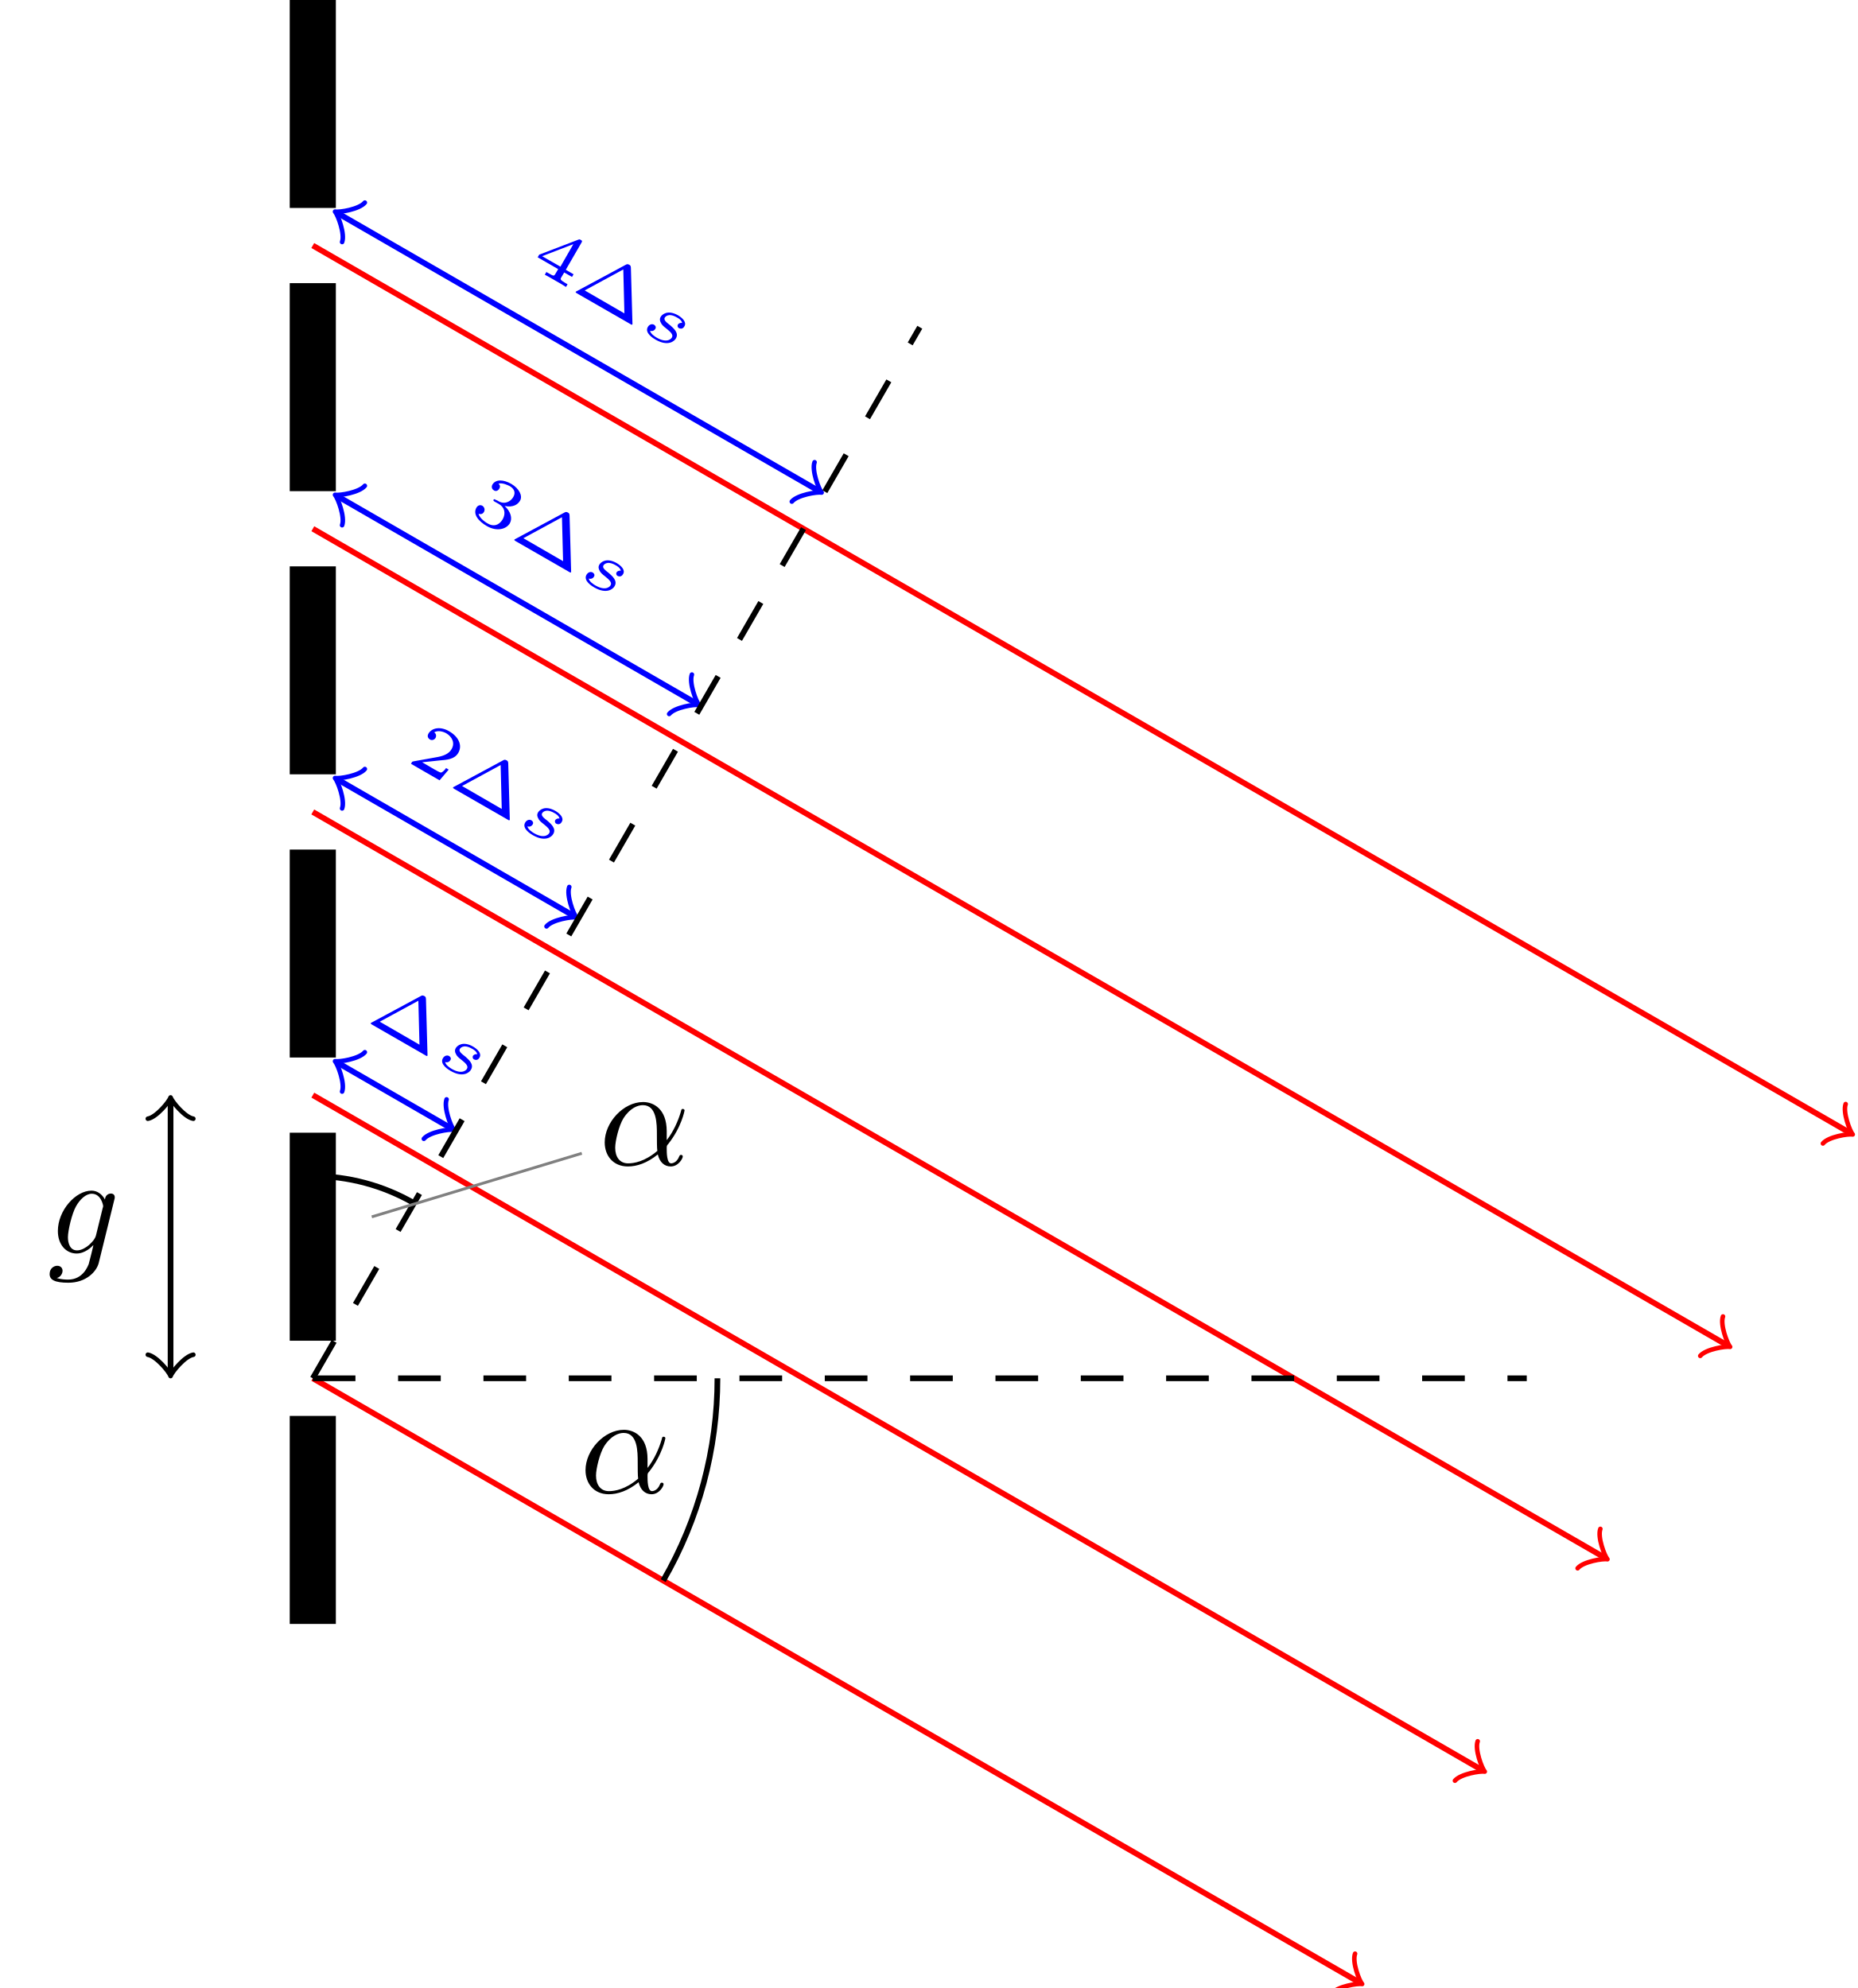
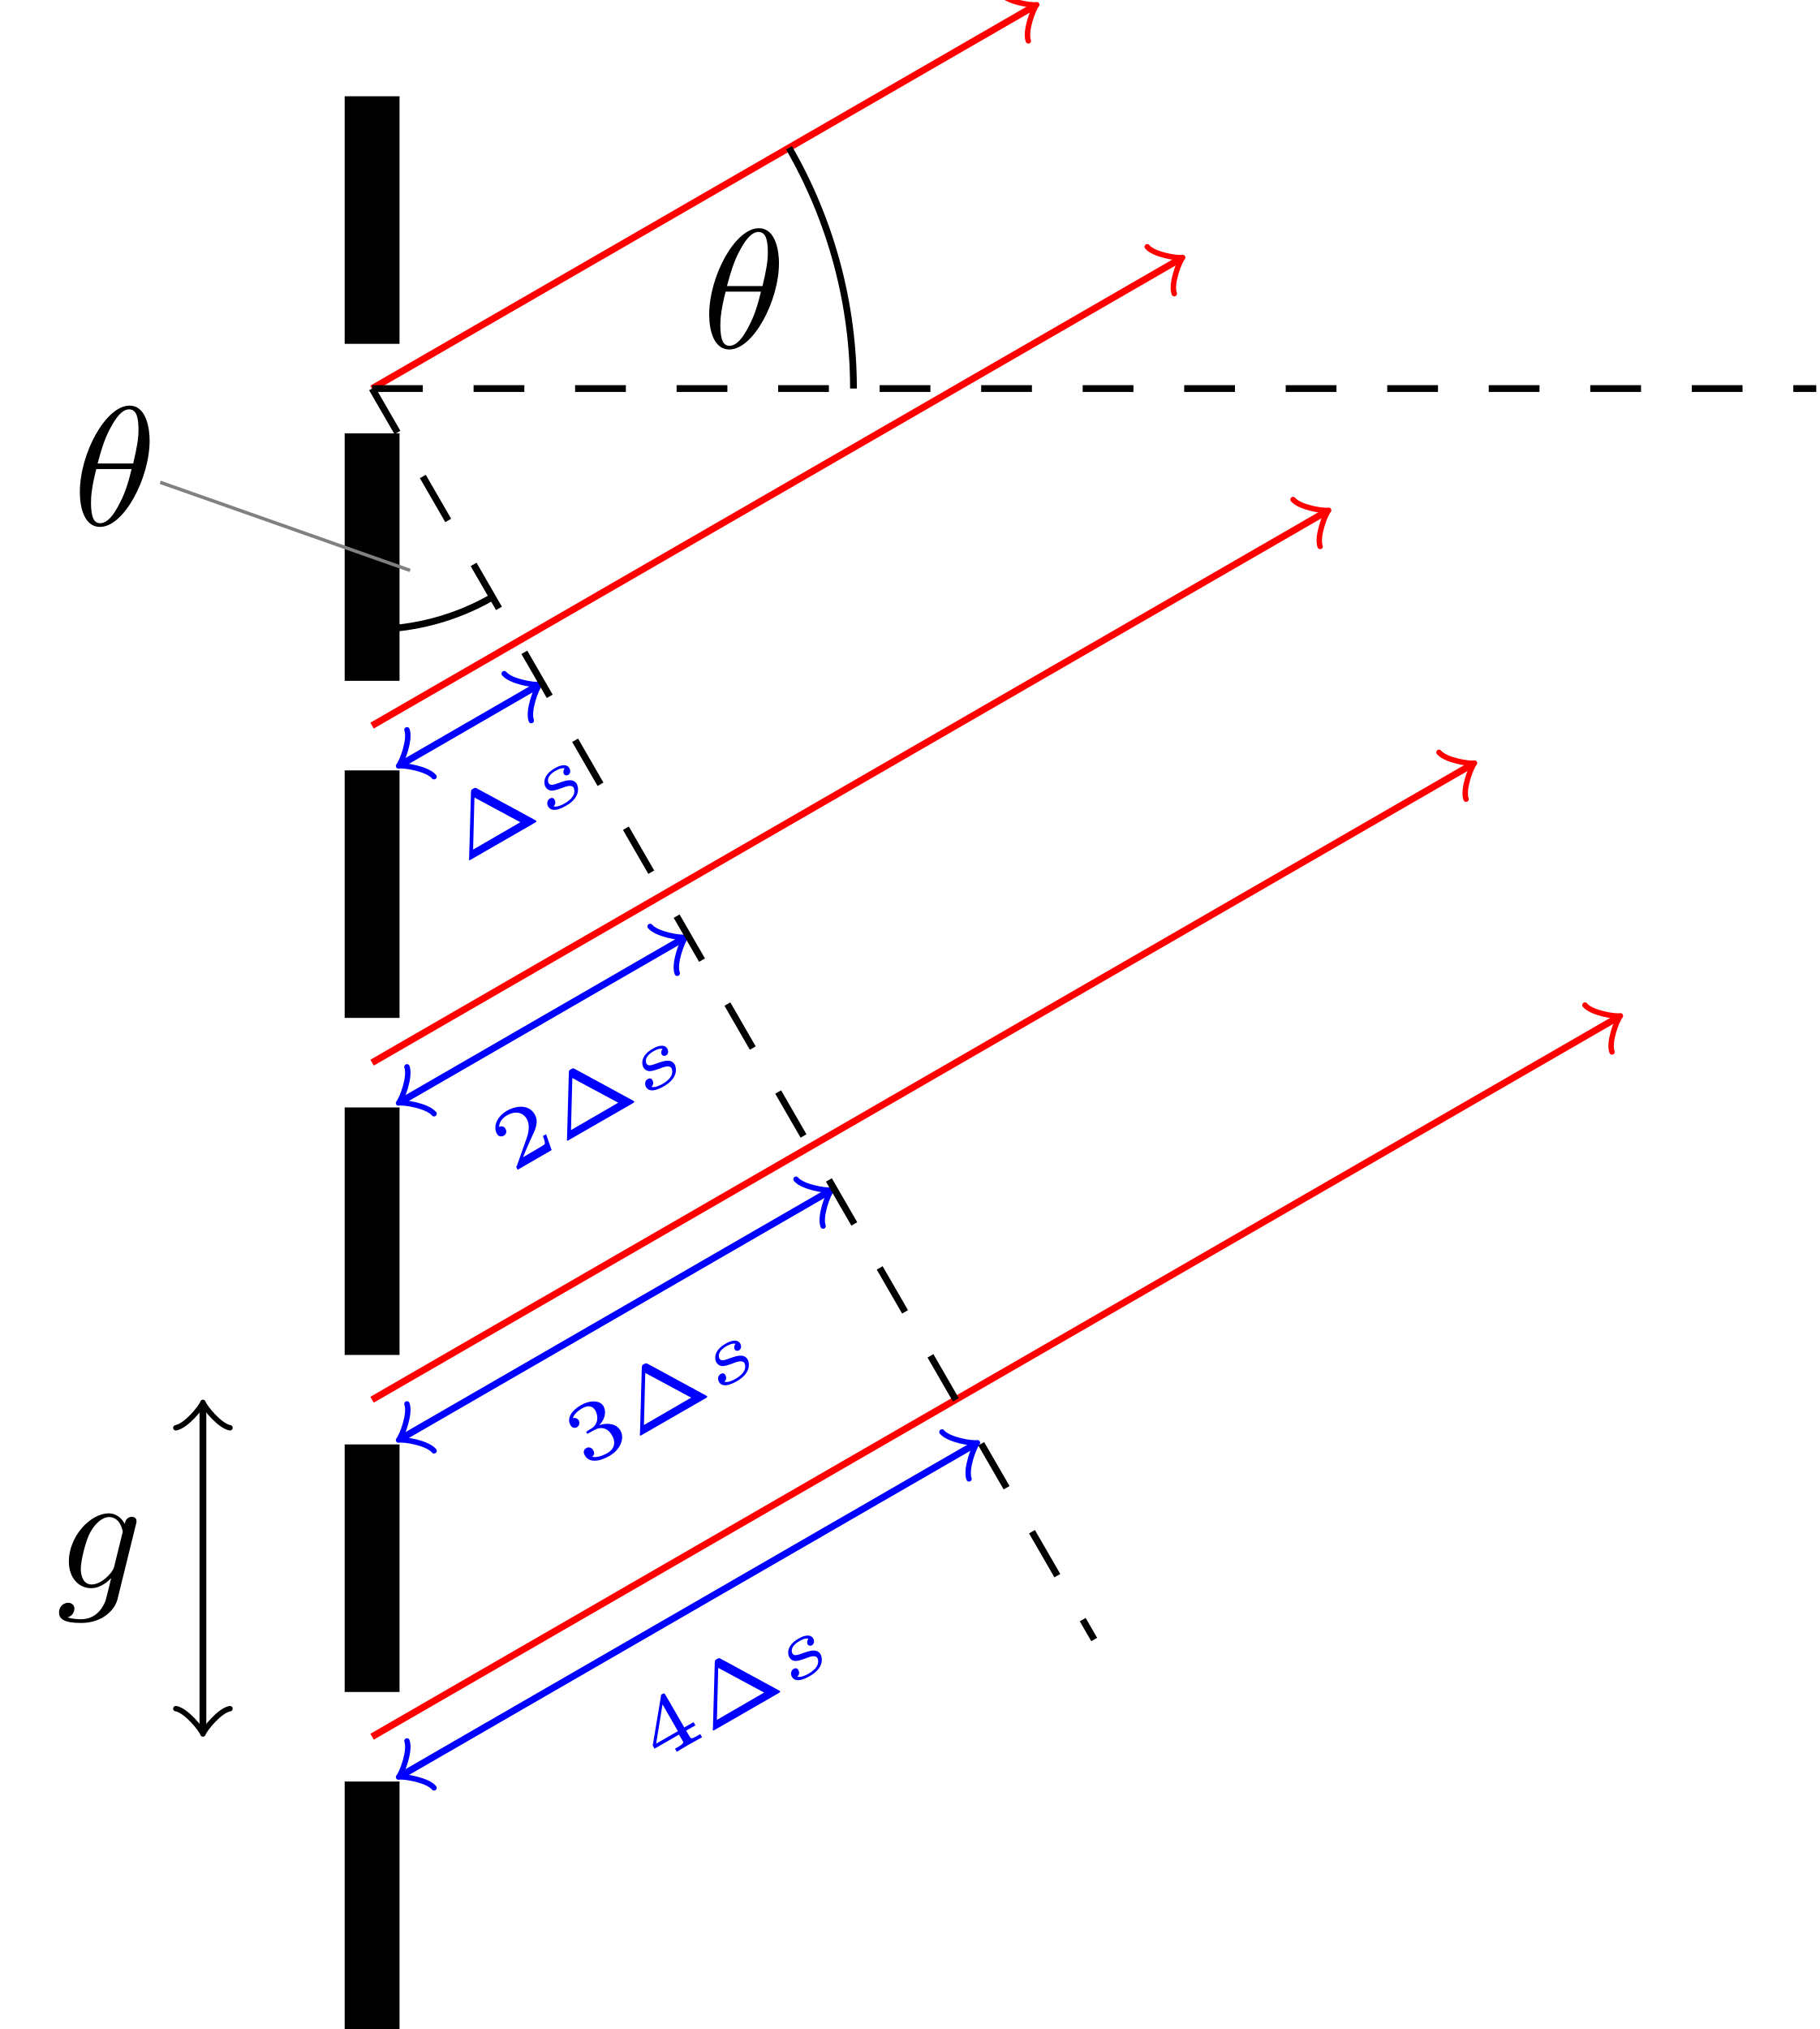
- <svg xmlns="http://www.w3.org/2000/svg" xmlns:xlink="http://www.w3.org/1999/xlink" width="130.126" height="139.295" viewBox="0 0 130.126 139.295">
+ <svg xmlns="http://www.w3.org/2000/svg" xmlns:xlink="http://www.w3.org/1999/xlink" width="107.151" height="119.454" viewBox="0 0 107.151 119.454">
  <defs>
    <g>
      <g id="glyph-0-0">
-         <path d="M 4.266 -1.516 C 4.25 -1.641 4.25 -1.656 4.156 -1.719 C 4.047 -1.766 4.016 -1.781 3.906 -1.719 L 0.484 0.125 C 0.406 0.156 0.406 0.172 0.406 0.172 C 0.375 0.219 0.422 0.234 0.484 0.281 L 4.234 2.438 C 4.297 2.484 4.344 2.5 4.375 2.453 C 4.375 2.453 4.375 2.438 4.375 2.375 Z M 3.734 -1.391 L 3.812 1.688 L 1.031 0.078 Z M 3.734 -1.391 " />
+         <path d="M 0.828 -4.453 C 0.719 -4.516 0.688 -4.5 0.594 -4.438 C 0.484 -4.391 0.484 -4.375 0.469 -4.25 L 0.359 -0.344 C 0.344 -0.281 0.344 -0.266 0.344 -0.266 C 0.375 -0.219 0.422 -0.234 0.484 -0.281 L 4.234 -2.438 C 4.297 -2.484 4.344 -2.5 4.312 -2.547 C 4.312 -2.547 4.312 -2.562 4.25 -2.594 Z M 0.672 -3.922 L 3.375 -2.469 L 0.594 -0.859 Z M 0.672 -3.922 " />
      </g>
      <g id="glyph-0-1">
-         <path d="M 3.031 0.625 L 2.844 0.516 C 2.797 0.609 2.578 0.844 2.484 0.828 C 2.438 0.844 2.078 0.641 2 0.594 L 1.172 0.109 C 1.578 0.078 2.031 0.016 2.375 -0.016 C 2.922 -0.062 3.438 -0.094 3.703 -0.547 C 4.031 -1.109 3.672 -1.719 3.062 -2.062 C 2.484 -2.406 1.859 -2.328 1.609 -1.891 C 1.484 -1.672 1.641 -1.531 1.719 -1.484 C 1.812 -1.422 2 -1.422 2.109 -1.594 C 2.188 -1.75 2.141 -1.906 2.016 -1.984 C 2.234 -2.125 2.578 -2.078 2.859 -1.922 C 3.281 -1.672 3.484 -1.234 3.234 -0.812 C 3.031 -0.453 2.609 -0.312 2.125 -0.234 L 0.562 0.047 C 0.5 0.078 0.484 0.062 0.469 0.078 L 0.391 0.219 L 2.391 1.375 Z M 3.031 0.625 " />
+         <path d="M 2.062 -2.312 L 1.875 -2.203 C 1.922 -2.109 2.016 -1.812 1.984 -1.734 C 1.969 -1.688 1.609 -1.484 1.531 -1.438 L 0.703 -0.953 C 0.859 -1.328 1.031 -1.734 1.188 -2.078 C 1.422 -2.562 1.656 -3.031 1.391 -3.484 C 1.062 -4.047 0.359 -4.031 -0.25 -3.688 C -0.828 -3.344 -1.078 -2.766 -0.828 -2.328 C -0.703 -2.109 -0.484 -2.188 -0.406 -2.234 C -0.312 -2.297 -0.219 -2.453 -0.328 -2.625 C -0.406 -2.781 -0.578 -2.812 -0.703 -2.734 C -0.703 -3 -0.516 -3.266 -0.234 -3.422 C 0.188 -3.672 0.672 -3.641 0.922 -3.219 C 1.125 -2.859 1.047 -2.406 0.875 -1.953 L 0.344 -0.453 C 0.312 -0.391 0.297 -0.375 0.312 -0.359 L 0.391 -0.219 L 2.391 -1.375 Z M 2.062 -2.312 " />
      </g>
      <g id="glyph-0-2">
-         <path d="M 2.25 -0.625 C 2.656 -0.391 2.75 0.031 2.516 0.453 C 2.25 0.891 1.859 0.969 1.484 0.75 C 1.422 0.719 0.906 0.422 0.828 0.062 C 1.016 0.125 1.141 0.047 1.203 -0.062 C 1.297 -0.234 1.234 -0.406 1.094 -0.5 C 0.953 -0.578 0.781 -0.547 0.672 -0.359 C 0.422 0.094 0.812 0.578 1.406 0.922 C 2.109 1.328 2.766 1.141 3.016 0.734 C 3.219 0.375 3.078 -0.094 2.656 -0.484 C 3.266 -0.359 3.594 -0.609 3.734 -0.859 C 3.938 -1.203 3.656 -1.719 3.125 -2.031 C 2.578 -2.344 2.031 -2.375 1.797 -1.984 C 1.688 -1.781 1.812 -1.625 1.906 -1.578 C 2.016 -1.5 2.188 -1.531 2.281 -1.703 C 2.344 -1.797 2.359 -1.938 2.219 -2.047 C 2.5 -2.141 2.922 -1.922 3.016 -1.875 C 3.328 -1.688 3.438 -1.422 3.266 -1.125 C 3.125 -0.859 2.734 -0.562 2.266 -0.797 C 2.156 -0.859 2.141 -0.875 2.016 -0.922 C 1.969 -0.953 1.922 -0.984 1.875 -0.922 C 1.844 -0.859 1.891 -0.828 1.969 -0.781 Z M 2.25 -0.625 " />
+         <path d="M 0.594 -2.25 C 1 -2.484 1.406 -2.375 1.641 -1.953 C 1.906 -1.516 1.766 -1.125 1.391 -0.906 C 1.328 -0.875 0.812 -0.578 0.484 -0.688 C 0.641 -0.812 0.609 -0.953 0.547 -1.062 C 0.453 -1.234 0.266 -1.281 0.125 -1.188 C -0.016 -1.109 -0.062 -0.953 0.047 -0.766 C 0.297 -0.312 0.906 -0.391 1.5 -0.734 C 2.203 -1.141 2.391 -1.828 2.141 -2.234 C 1.938 -2.594 1.453 -2.719 0.906 -2.547 C 1.328 -3.016 1.281 -3.422 1.141 -3.672 C 0.938 -4.016 0.344 -4.031 -0.188 -3.719 C -0.734 -3.406 -1.031 -2.938 -0.797 -2.547 C -0.688 -2.344 -0.5 -2.375 -0.406 -2.422 C -0.297 -2.5 -0.219 -2.656 -0.312 -2.828 C -0.375 -2.922 -0.484 -3 -0.656 -2.953 C -0.594 -3.234 -0.203 -3.484 -0.109 -3.531 C 0.203 -3.719 0.5 -3.703 0.672 -3.406 C 0.812 -3.141 0.891 -2.656 0.453 -2.359 C 0.344 -2.297 0.328 -2.281 0.203 -2.203 C 0.156 -2.172 0.109 -2.141 0.156 -2.078 C 0.188 -2.016 0.234 -2.047 0.312 -2.094 Z M 0.594 -2.25 " />
      </g>
      <g id="glyph-0-3">
-         <path d="M 3.078 0.828 L 3.188 0.641 L 2.641 0.328 L 3.734 -1.562 C 3.797 -1.672 3.812 -1.703 3.688 -1.766 C 3.609 -1.812 3.609 -1.812 3.516 -1.781 L 0.781 -0.734 L 0.672 -0.547 L 2.109 0.281 L 1.906 0.625 C 1.828 0.75 1.812 0.797 1.453 0.578 L 1.281 0.484 L 1.172 0.672 C 1.375 0.781 1.672 0.938 1.922 1.094 C 2.172 1.234 2.453 1.391 2.656 1.531 L 2.766 1.344 L 2.609 1.25 C 2.234 1.031 2.25 0.984 2.328 0.859 L 2.531 0.516 Z M 3.172 -1.469 L 2.266 0.109 L 0.984 -0.625 Z M 3.172 -1.469 " />
+         <path d="M 2.266 -2.234 L 2.156 -2.422 L 1.609 -2.109 L 0.516 -4 C 0.453 -4.109 0.438 -4.141 0.312 -4.078 C 0.234 -4.031 0.234 -4.031 0.234 -3.938 L -0.25 -1.047 L -0.141 -0.859 L 1.297 -1.688 L 1.5 -1.344 C 1.578 -1.219 1.594 -1.172 1.234 -0.953 L 1.062 -0.859 L 1.172 -0.672 C 1.375 -0.812 1.672 -0.969 1.922 -1.125 C 2.172 -1.266 2.453 -1.422 2.656 -1.531 L 2.547 -1.719 L 2.391 -1.625 C 2.016 -1.406 2 -1.453 1.922 -1.578 L 1.719 -1.922 Z M 0.328 -3.469 L 1.234 -1.891 L -0.047 -1.156 Z M 0.328 -3.469 " />
      </g>
      <g id="glyph-1-0">
-         <path d="M 3.125 -0.375 C 2.953 -0.406 2.859 -0.312 2.828 -0.266 C 2.766 -0.156 2.828 -0.047 2.891 -0.016 C 2.953 0.016 3.156 0.094 3.281 -0.141 C 3.453 -0.422 3.156 -0.719 2.844 -0.906 C 2.109 -1.328 1.719 -0.969 1.625 -0.812 C 1.531 -0.656 1.562 -0.516 1.625 -0.406 C 1.688 -0.25 1.812 -0.141 2.016 0.016 C 2.266 0.219 2.531 0.438 2.406 0.641 C 2.406 0.656 2.141 1.109 1.344 0.656 C 1.188 0.562 0.922 0.391 0.875 0.172 C 1.047 0.234 1.188 0.141 1.25 0.031 C 1.312 -0.094 1.25 -0.188 1.156 -0.25 C 1.016 -0.328 0.828 -0.281 0.719 -0.094 C 0.469 0.328 1.125 0.719 1.266 0.797 C 2.141 1.297 2.594 0.891 2.688 0.703 C 2.922 0.312 2.484 -0.031 2.297 -0.203 C 2.016 -0.422 1.812 -0.578 1.906 -0.75 C 1.922 -0.766 2.125 -1.125 2.75 -0.766 C 2.875 -0.703 3.078 -0.578 3.125 -0.375 Z M 3.125 -0.375 " />
+         <path d="M 1.25 -2.906 C 1.141 -2.75 1.172 -2.625 1.203 -2.578 C 1.266 -2.469 1.391 -2.484 1.453 -2.516 C 1.516 -2.547 1.656 -2.688 1.531 -2.922 C 1.359 -3.203 0.969 -3.094 0.656 -2.906 C -0.078 -2.484 0.031 -1.969 0.125 -1.812 C 0.219 -1.656 0.344 -1.609 0.469 -1.594 C 0.625 -1.594 0.781 -1.641 1.047 -1.734 C 1.328 -1.844 1.656 -1.969 1.781 -1.766 C 1.781 -1.75 2.047 -1.297 1.25 -0.844 C 1.094 -0.75 0.797 -0.609 0.594 -0.672 C 0.734 -0.797 0.719 -0.953 0.656 -1.062 C 0.594 -1.188 0.469 -1.188 0.375 -1.125 C 0.234 -1.047 0.172 -0.844 0.281 -0.656 C 0.531 -0.234 1.188 -0.625 1.328 -0.703 C 2.203 -1.203 2.062 -1.797 1.969 -1.984 C 1.734 -2.375 1.234 -2.156 0.984 -2.078 C 0.641 -1.953 0.406 -1.859 0.312 -2.031 C 0.297 -2.047 0.094 -2.406 0.719 -2.766 C 0.844 -2.828 1.047 -2.953 1.25 -2.906 Z M 1.25 -2.906 " />
      </g>
      <g id="glyph-2-0">
-         <path d="M 4.75 -2.359 C 4.75 -3.922 3.828 -4.406 3.094 -4.406 C 1.719 -4.406 0.406 -2.984 0.406 -1.578 C 0.406 -0.641 1 0.109 2.031 0.109 C 2.656 0.109 3.375 -0.125 4.125 -0.734 C 4.25 -0.203 4.578 0.109 5.031 0.109 C 5.562 0.109 5.875 -0.438 5.875 -0.594 C 5.875 -0.672 5.812 -0.703 5.75 -0.703 C 5.688 -0.703 5.656 -0.672 5.625 -0.594 C 5.438 -0.109 5.078 -0.109 5.062 -0.109 C 4.75 -0.109 4.75 -0.891 4.75 -1.125 C 4.75 -1.328 4.75 -1.359 4.859 -1.469 C 5.797 -2.656 6 -3.812 6 -3.812 C 6 -3.844 5.984 -3.922 5.875 -3.922 C 5.781 -3.922 5.781 -3.891 5.734 -3.703 C 5.547 -3.078 5.219 -2.328 4.75 -1.734 Z M 4.094 -0.984 C 3.203 -0.219 2.438 -0.109 2.047 -0.109 C 1.453 -0.109 1.141 -0.562 1.141 -1.203 C 1.141 -1.688 1.406 -2.766 1.719 -3.266 C 2.188 -4 2.734 -4.188 3.078 -4.188 C 4.062 -4.188 4.062 -2.875 4.062 -2.109 C 4.062 -1.734 4.062 -1.156 4.094 -0.984 Z M 4.094 -0.984 " />
+         <path d="M 4.531 -4.984 C 4.531 -5.641 4.359 -7.031 3.344 -7.031 C 1.953 -7.031 0.422 -4.219 0.422 -1.938 C 0.422 -1 0.703 0.109 1.609 0.109 C 3.016 0.109 4.531 -2.75 4.531 -4.984 Z M 1.469 -3.625 C 1.641 -4.25 1.844 -5.047 2.25 -5.766 C 2.516 -6.25 2.875 -6.812 3.328 -6.812 C 3.812 -6.812 3.875 -6.172 3.875 -5.609 C 3.875 -5.109 3.797 -4.609 3.562 -3.625 Z M 3.469 -3.297 C 3.359 -2.844 3.156 -2 2.766 -1.281 C 2.422 -0.594 2.047 -0.109 1.609 -0.109 C 1.281 -0.109 1.078 -0.406 1.078 -1.328 C 1.078 -1.75 1.141 -2.328 1.391 -3.297 Z M 3.469 -3.297 " />
      </g>
      <g id="glyph-2-1">
        <path d="M 4.688 -3.766 C 4.703 -3.812 4.719 -3.875 4.719 -3.938 C 4.719 -4.109 4.609 -4.203 4.438 -4.203 C 4.344 -4.203 4.062 -4.141 4.031 -3.781 C 3.844 -4.141 3.5 -4.406 3.094 -4.406 C 1.969 -4.406 0.734 -3.016 0.734 -1.578 C 0.734 -0.594 1.328 0 2.047 0 C 2.641 0 3.109 -0.469 3.203 -0.578 L 3.219 -0.562 C 3.016 0.312 2.891 0.734 2.891 0.75 C 2.844 0.844 2.516 1.828 1.453 1.828 C 1.266 1.828 0.938 1.812 0.656 1.719 C 0.953 1.641 1.062 1.375 1.062 1.203 C 1.062 1.047 0.953 0.859 0.688 0.859 C 0.469 0.859 0.156 1.031 0.156 1.438 C 0.156 1.844 0.516 2.047 1.469 2.047 C 2.719 2.047 3.438 1.266 3.594 0.672 Z M 3.406 -1.281 C 3.344 -1.016 3.109 -0.766 2.891 -0.578 C 2.688 -0.406 2.375 -0.219 2.078 -0.219 C 1.578 -0.219 1.438 -0.734 1.438 -1.141 C 1.438 -1.609 1.719 -2.797 2 -3.297 C 2.266 -3.781 2.688 -4.188 3.109 -4.188 C 3.766 -4.188 3.906 -3.375 3.906 -3.328 C 3.906 -3.281 3.891 -3.219 3.875 -3.188 Z M 3.406 -1.281 " />
      </g>
    </g>
    <clipPath id="clip-0">
-       <path clip-rule="nonzero" d="M 16 90 L 101 90 L 101 139.297 L 16 139.297 Z M 16 90 " />
+       <path clip-rule="nonzero" d="M 20 105 L 24 105 L 24 119.453 L 20 119.453 Z M 20 105 " />
    </clipPath>
    <clipPath id="clip-1">
-       <path clip-rule="nonzero" d="M 93 136 L 96 136 L 96 139.297 L 93 139.297 Z M 93 136 " />
+       <path clip-rule="nonzero" d="M 20 104 L 24 104 L 24 119.453 L 20 119.453 Z M 20 104 " />
    </clipPath>
    <clipPath id="clip-2">
-       <path clip-rule="nonzero" d="M 16 11 L 130.125 11 L 130.125 85 L 16 85 Z M 16 11 " />
+       <path clip-rule="nonzero" d="M 21 22 L 107.152 22 L 107.152 24 L 21 24 Z M 21 22 " />
    </clipPath>
  </defs>
-   <path fill-rule="nonzero" fill="rgb(0%, 0%, 0%)" fill-opacity="1" stroke-width="0.399" stroke-linecap="butt" stroke-linejoin="miter" stroke="rgb(0%, 0%, 0%)" stroke-opacity="1" stroke-miterlimit="10" d="M -1.416 -17.01 L -1.416 -2.834 L 1.416 -2.834 L 1.416 -17.01 Z M -1.416 -17.01 " transform="matrix(1, 0, 0, -1, 21.912, 96.576)" />
-   <path fill-rule="nonzero" fill="rgb(0%, 0%, 0%)" fill-opacity="1" stroke-width="0.399" stroke-linecap="butt" stroke-linejoin="miter" stroke="rgb(0%, 0%, 0%)" stroke-opacity="1" stroke-miterlimit="10" d="M -1.416 2.834 L -1.416 17.01 L 1.416 17.01 L 1.416 2.834 Z M -1.416 2.834 " transform="matrix(1, 0, 0, -1, 21.912, 96.576)" />
-   <path fill-rule="nonzero" fill="rgb(0%, 0%, 0%)" fill-opacity="1" stroke-width="0.399" stroke-linecap="butt" stroke-linejoin="miter" stroke="rgb(0%, 0%, 0%)" stroke-opacity="1" stroke-miterlimit="10" d="M -1.416 22.678 L -1.416 36.849 L 1.416 36.849 L 1.416 22.678 Z M -1.416 22.678 " transform="matrix(1, 0, 0, -1, 21.912, 96.576)" />
-   <path fill-rule="nonzero" fill="rgb(0%, 0%, 0%)" fill-opacity="1" stroke-width="0.399" stroke-linecap="butt" stroke-linejoin="miter" stroke="rgb(0%, 0%, 0%)" stroke-opacity="1" stroke-miterlimit="10" d="M -1.416 42.521 L -1.416 56.693 L 1.416 56.693 L 1.416 42.521 Z M -1.416 42.521 " transform="matrix(1, 0, 0, -1, 21.912, 96.576)" />
-   <path fill-rule="nonzero" fill="rgb(0%, 0%, 0%)" fill-opacity="1" stroke-width="0.399" stroke-linecap="butt" stroke-linejoin="miter" stroke="rgb(0%, 0%, 0%)" stroke-opacity="1" stroke-miterlimit="10" d="M -1.416 62.361 L -1.416 76.537 L 1.416 76.537 L 1.416 62.361 Z M -1.416 62.361 " transform="matrix(1, 0, 0, -1, 21.912, 96.576)" />
-   <path fill-rule="nonzero" fill="rgb(0%, 0%, 0%)" fill-opacity="1" stroke-width="0.399" stroke-linecap="butt" stroke-linejoin="miter" stroke="rgb(0%, 0%, 0%)" stroke-opacity="1" stroke-miterlimit="10" d="M -1.416 82.205 L -1.416 96.377 L 1.416 96.377 L 1.416 82.205 Z M -1.416 82.205 " transform="matrix(1, 0, 0, -1, 21.912, 96.576)" />
-   <path fill="none" stroke-width="0.399" stroke-linecap="butt" stroke-linejoin="miter" stroke="rgb(0%, 0%, 100%)" stroke-opacity="1" stroke-miterlimit="10" d="M 9.611 17.568 L 1.815 22.068 " transform="matrix(1, 0, 0, -1, 21.912, 96.576)" />
-   <path fill="none" stroke-width="0.319" stroke-linecap="round" stroke-linejoin="round" stroke="rgb(0%, 0%, 100%)" stroke-opacity="1" stroke-miterlimit="10" d="M -1.197 1.594 C -1.096 0.998 -0.001 0.101 0.301 -0 C 0.002 -0.1 -1.096 -0.996 -1.196 -1.595 " transform="matrix(0.86601, 0.49998, 0.49998, -0.86601, 31.52469, 79.00975)" />
-   <path fill="none" stroke-width="0.319" stroke-linecap="round" stroke-linejoin="round" stroke="rgb(0%, 0%, 100%)" stroke-opacity="1" stroke-miterlimit="10" d="M -1.195 1.593 C -1.094 0.997 0.001 0.1 0.297 0.001 C -0.001 -0.1 -1.094 -0.996 -1.196 -1.592 " transform="matrix(-0.86601, -0.49998, -0.49998, 0.86601, 23.72648, 74.50746)" />
+   <g clip-path="url(#clip-0)">
+     <path fill-rule="nonzero" fill="rgb(0%, 0%, 0%)" fill-opacity="1" d="M 20.496 119.254 L 20.496 105.082 L 23.328 105.082 L 23.328 119.254 Z M 20.496 119.254 " />
+   </g>
+   <g clip-path="url(#clip-1)">
+     <path fill="none" stroke-width="0.399" stroke-linecap="butt" stroke-linejoin="miter" stroke="rgb(0%, 0%, 0%)" stroke-opacity="1" stroke-miterlimit="10" d="M -1.416 -17.007 L -1.416 -2.835 L 1.416 -2.835 L 1.416 -17.007 Z M -1.416 -17.007 " transform="matrix(1, 0, 0, -1, 21.912, 102.247)" />
+   </g>
+   <path fill-rule="nonzero" fill="rgb(0%, 0%, 0%)" fill-opacity="1" stroke-width="0.399" stroke-linecap="butt" stroke-linejoin="miter" stroke="rgb(0%, 0%, 0%)" stroke-opacity="1" stroke-miterlimit="10" d="M -1.416 2.833 L -1.416 17.009 L 1.416 17.009 L 1.416 2.833 Z M -1.416 2.833 " transform="matrix(1, 0, 0, -1, 21.912, 102.247)" />
+   <path fill-rule="nonzero" fill="rgb(0%, 0%, 0%)" fill-opacity="1" stroke-width="0.399" stroke-linecap="butt" stroke-linejoin="miter" stroke="rgb(0%, 0%, 0%)" stroke-opacity="1" stroke-miterlimit="10" d="M -1.416 22.677 L -1.416 36.849 L 1.416 36.849 L 1.416 22.677 Z M -1.416 22.677 " transform="matrix(1, 0, 0, -1, 21.912, 102.247)" />
+   <path fill-rule="nonzero" fill="rgb(0%, 0%, 0%)" fill-opacity="1" stroke-width="0.399" stroke-linecap="butt" stroke-linejoin="miter" stroke="rgb(0%, 0%, 0%)" stroke-opacity="1" stroke-miterlimit="10" d="M -1.416 42.52 L -1.416 56.692 L 1.416 56.692 L 1.416 42.52 Z M -1.416 42.52 " transform="matrix(1, 0, 0, -1, 21.912, 102.247)" />
+   <path fill-rule="nonzero" fill="rgb(0%, 0%, 0%)" fill-opacity="1" stroke-width="0.399" stroke-linecap="butt" stroke-linejoin="miter" stroke="rgb(0%, 0%, 0%)" stroke-opacity="1" stroke-miterlimit="10" d="M -1.416 62.364 L -1.416 76.536 L 1.416 76.536 L 1.416 62.364 Z M -1.416 62.364 " transform="matrix(1, 0, 0, -1, 21.912, 102.247)" />
+   <path fill-rule="nonzero" fill="rgb(0%, 0%, 0%)" fill-opacity="1" stroke-width="0.399" stroke-linecap="butt" stroke-linejoin="miter" stroke="rgb(0%, 0%, 0%)" stroke-opacity="1" stroke-miterlimit="10" d="M -1.416 82.204 L -1.416 96.38 L 1.416 96.38 L 1.416 82.204 Z M -1.416 82.204 " transform="matrix(1, 0, 0, -1, 21.912, 102.247)" />
+   <path fill="none" stroke-width="0.399" stroke-linecap="butt" stroke-linejoin="miter" stroke="rgb(0%, 0%, 100%)" stroke-opacity="1" stroke-miterlimit="10" d="M 1.815 57.302 L 9.611 61.806 " transform="matrix(1, 0, 0, -1, 21.912, 102.247)" />
+   <path fill="none" stroke-width="0.319" stroke-linecap="round" stroke-linejoin="round" stroke="rgb(0%, 0%, 100%)" stroke-opacity="1" stroke-miterlimit="10" d="M -1.196 1.593 C -1.096 0.994 -0.001 0.1 0.297 0 C 0.001 -0.099 -1.094 -0.996 -1.197 -1.595 " transform="matrix(-0.86601, 0.49998, 0.49998, 0.86601, 23.72613, 44.94478)" />
+   <path fill="none" stroke-width="0.319" stroke-linecap="round" stroke-linejoin="round" stroke="rgb(0%, 0%, 100%)" stroke-opacity="1" stroke-miterlimit="10" d="M -1.196 1.594 C -1.096 0.995 -0.001 0.101 0.297 0.001 C 0.001 -0.098 -1.094 -0.995 -1.197 -1.595 " transform="matrix(0.86601, -0.49998, -0.49998, -0.86601, 31.52434, 40.44251)" />
  <g fill="rgb(0%, 0%, 100%)" fill-opacity="1">
-     <use xlink:href="#glyph-0-0" x="25.573" y="71.51" />
+     <use xlink:href="#glyph-0-0" x="27.266" y="50.876" />
  </g>
  <g fill="rgb(0%, 0%, 100%)" fill-opacity="1">
-     <use xlink:href="#glyph-1-0" x="30.307" y="74.243" />
+     <use xlink:href="#glyph-1-0" x="32" y="48.143" />
  </g>
-   <path fill="none" stroke-width="0.399" stroke-linecap="butt" stroke-linejoin="miter" stroke="rgb(0%, 0%, 100%)" stroke-opacity="1" stroke-miterlimit="10" d="M 18.205 32.447 L 1.815 41.912 " transform="matrix(1, 0, 0, -1, 21.912, 96.576)" />
-   <path fill="none" stroke-width="0.319" stroke-linecap="round" stroke-linejoin="round" stroke="rgb(0%, 0%, 100%)" stroke-opacity="1" stroke-miterlimit="10" d="M -1.196 1.595 C -1.097 0.994 0.002 0.099 0.298 -0.001 C -0 -0.101 -1.098 -0.996 -1.195 -1.594 " transform="matrix(0.86601, 0.49998, 0.49998, -0.86601, 40.11683, 64.12765)" />
-   <path fill="none" stroke-width="0.319" stroke-linecap="round" stroke-linejoin="round" stroke="rgb(0%, 0%, 100%)" stroke-opacity="1" stroke-miterlimit="10" d="M -1.197 1.595 C -1.094 0.996 0.001 0.099 0.298 -0 C -0.001 -0.1 -1.095 -0.994 -1.196 -1.593 " transform="matrix(-0.86601, -0.49998, -0.49998, 0.86601, 23.72629, 54.66461)" />
+   <path fill="none" stroke-width="0.399" stroke-linecap="butt" stroke-linejoin="miter" stroke="rgb(0%, 0%, 100%)" stroke-opacity="1" stroke-miterlimit="10" d="M 1.815 37.458 L 18.205 46.923 " transform="matrix(1, 0, 0, -1, 21.912, 102.247)" />
+   <path fill="none" stroke-width="0.319" stroke-linecap="round" stroke-linejoin="round" stroke="rgb(0%, 0%, 100%)" stroke-opacity="1" stroke-miterlimit="10" d="M -1.195 1.594 C -1.095 0.995 -0 0.101 0.298 0.001 C 0.002 -0.098 -1.096 -0.999 -1.196 -1.595 " transform="matrix(-0.86601, 0.49998, 0.49998, 0.86601, 23.7263, 64.78745)" />
+   <path fill="none" stroke-width="0.319" stroke-linecap="round" stroke-linejoin="round" stroke="rgb(0%, 0%, 100%)" stroke-opacity="1" stroke-miterlimit="10" d="M -1.196 1.593 C -1.097 0.999 -0.001 0.1 0.298 -0 C 0.001 -0.1 -1.097 -0.995 -1.194 -1.593 " transform="matrix(0.86601, -0.49998, -0.49998, -0.86601, 40.11685, 55.32438)" />
  <g fill="rgb(0%, 0%, 100%)" fill-opacity="1">
-     <use xlink:href="#glyph-0-1" x="28.401" y="53.3" />
-     <use xlink:href="#glyph-0-0" x="31.337" y="54.995" />
+     <use xlink:href="#glyph-0-1" x="30.094" y="69.085" />
+     <use xlink:href="#glyph-0-0" x="33.03" y="67.39" />
  </g>
  <g fill="rgb(0%, 0%, 100%)" fill-opacity="1">
-     <use xlink:href="#glyph-1-0" x="36.071" y="57.728" />
+     <use xlink:href="#glyph-1-0" x="37.764" y="64.657" />
  </g>
-   <path fill="none" stroke-width="0.399" stroke-linecap="butt" stroke-linejoin="miter" stroke="rgb(0%, 0%, 100%)" stroke-opacity="1" stroke-miterlimit="10" d="M 26.799 47.33 L 1.815 61.756 " transform="matrix(1, 0, 0, -1, 21.912, 96.576)" />
-   <path fill="none" stroke-width="0.319" stroke-linecap="round" stroke-linejoin="round" stroke="rgb(0%, 0%, 100%)" stroke-opacity="1" stroke-miterlimit="10" d="M -1.198 1.595 C -1.096 0.995 -0 0.098 0.299 0.001 C 0.001 -0.099 -1.097 -0.995 -1.197 -1.594 " transform="matrix(0.86601, 0.49998, 0.49998, -0.86601, 48.709, 49.24557)" />
-   <path fill="none" stroke-width="0.319" stroke-linecap="round" stroke-linejoin="round" stroke="rgb(0%, 0%, 100%)" stroke-opacity="1" stroke-miterlimit="10" d="M -1.196 1.595 C -1.095 0.999 -0 0.102 0.298 -0.001 C -0 -0.101 -1.095 -0.995 -1.195 -1.594 " transform="matrix(-0.86601, -0.49998, -0.49998, 0.86601, 23.72647, 34.82196)" />
+   <path fill="none" stroke-width="0.399" stroke-linecap="butt" stroke-linejoin="miter" stroke="rgb(0%, 0%, 100%)" stroke-opacity="1" stroke-miterlimit="10" d="M 1.815 17.618 L 26.795 32.04 " transform="matrix(1, 0, 0, -1, 21.912, 102.247)" />
+   <path fill="none" stroke-width="0.319" stroke-linecap="round" stroke-linejoin="round" stroke="rgb(0%, 0%, 100%)" stroke-opacity="1" stroke-miterlimit="10" d="M -1.195 1.595 C -1.095 0.996 -0.002 0.099 0.298 0.002 C -0 -0.101 -1.095 -0.998 -1.196 -1.594 " transform="matrix(-0.86601, 0.49998, 0.49998, 0.86601, 23.72612, 84.6303)" />
+   <path fill="none" stroke-width="0.319" stroke-linecap="round" stroke-linejoin="round" stroke="rgb(0%, 0%, 100%)" stroke-opacity="1" stroke-miterlimit="10" d="M -1.198 1.593 C -1.095 0.997 0.001 0.098 0.299 -0.002 C -0.001 -0.099 -1.096 -0.996 -1.196 -1.592 " transform="matrix(0.86601, -0.49998, -0.49998, -0.86601, 48.70865, 70.20669)" />
  <g fill="rgb(0%, 0%, 100%)" fill-opacity="1">
-     <use xlink:href="#glyph-0-2" x="32.697" y="35.938" />
-     <use xlink:href="#glyph-0-0" x="35.633" y="37.633" />
+     <use xlink:href="#glyph-0-2" x="34.39" y="86.448" />
+     <use xlink:href="#glyph-0-0" x="37.326" y="84.753" />
  </g>
  <g fill="rgb(0%, 0%, 100%)" fill-opacity="1">
-     <use xlink:href="#glyph-1-0" x="40.367" y="40.366" />
+     <use xlink:href="#glyph-1-0" x="42.06" y="82.02" />
  </g>
-   <path fill="none" stroke-width="0.399" stroke-linecap="butt" stroke-linejoin="miter" stroke="rgb(0%, 0%, 100%)" stroke-opacity="1" stroke-miterlimit="10" d="M 35.389 62.213 L 1.815 81.596 " transform="matrix(1, 0, 0, -1, 21.912, 96.576)" />
-   <path fill="none" stroke-width="0.319" stroke-linecap="round" stroke-linejoin="round" stroke="rgb(0%, 0%, 100%)" stroke-opacity="1" stroke-miterlimit="10" d="M -1.195 1.593 C -1.095 0.997 0.001 0.1 0.297 0 C -0.001 -0.1 -1.094 -0.997 -1.196 -1.593 " transform="matrix(0.86601, 0.5, 0.5, -0.86601, 57.30113, 34.36349)" />
-   <path fill="none" stroke-width="0.319" stroke-linecap="round" stroke-linejoin="round" stroke="rgb(0%, 0%, 100%)" stroke-opacity="1" stroke-miterlimit="10" d="M -1.196 1.594 C -1.095 0.998 0 0.101 0.299 -0.002 C -0.002 -0.099 -1.094 -0.996 -1.195 -1.595 " transform="matrix(-0.86601, -0.49998, -0.49998, 0.86601, 23.72627, 14.9791)" />
+   <path fill="none" stroke-width="0.399" stroke-linecap="butt" stroke-linejoin="miter" stroke="rgb(0%, 0%, 100%)" stroke-opacity="1" stroke-miterlimit="10" d="M 1.815 -2.226 L 35.389 17.157 " transform="matrix(1, 0, 0, -1, 21.912, 102.247)" />
+   <path fill="none" stroke-width="0.319" stroke-linecap="round" stroke-linejoin="round" stroke="rgb(0%, 0%, 100%)" stroke-opacity="1" stroke-miterlimit="10" d="M -1.196 1.593 C -1.094 0.997 -0.001 0.1 0.297 -0 C 0.001 -0.1 -1.094 -0.997 -1.195 -1.593 " transform="matrix(-0.86601, 0.5, 0.5, 0.86601, 23.72629, 104.4729)" />
+   <path fill="none" stroke-width="0.319" stroke-linecap="round" stroke-linejoin="round" stroke="rgb(0%, 0%, 100%)" stroke-opacity="1" stroke-miterlimit="10" d="M -1.195 1.595 C -1.094 0.996 -0.002 0.099 0.298 0.002 C 0 -0.101 -1.095 -0.998 -1.196 -1.594 " transform="matrix(0.86601, -0.49998, -0.49998, -0.86601, 57.30114, 85.08854)" />
  <g fill="rgb(0%, 0%, 100%)" fill-opacity="1">
-     <use xlink:href="#glyph-0-3" x="36.993" y="18.576" />
-     <use xlink:href="#glyph-0-0" x="39.929" y="20.271" />
+     <use xlink:href="#glyph-0-3" x="38.686" y="103.81" />
+     <use xlink:href="#glyph-0-0" x="41.622" y="102.115" />
  </g>
  <g fill="rgb(0%, 0%, 100%)" fill-opacity="1">
-     <use xlink:href="#glyph-1-0" x="44.663" y="23.004" />
+     <use xlink:href="#glyph-1-0" x="46.356" y="99.382" />
  </g>
-   <g clip-path="url(#clip-0)">
-     <path fill="none" stroke-width="0.399" stroke-linecap="butt" stroke-linejoin="miter" stroke="rgb(100%, 0%, 0%)" stroke-opacity="1" stroke-miterlimit="10" d="M -0.002 0.002 L 73.252 -42.291 " transform="matrix(1, 0, 0, -1, 21.912, 96.576)" />
+   <path fill="none" stroke-width="0.399" stroke-linecap="butt" stroke-linejoin="miter" stroke="rgb(100%, 0%, 0%)" stroke-opacity="1" stroke-miterlimit="10" d="M -0.002 0.001 L 73.252 42.29 " transform="matrix(1, 0, 0, -1, 21.912, 102.247)" />
+   <path fill="none" stroke-width="0.319" stroke-linecap="round" stroke-linejoin="round" stroke="rgb(100%, 0%, 0%)" stroke-opacity="1" stroke-miterlimit="10" d="M -1.193 1.594 C -1.096 0.997 -0 0.098 0.3 0.001 C -0.002 -0.1 -1.097 -0.996 -1.194 -1.594 " transform="matrix(0.86601, -0.49998, -0.49998, -0.86601, 95.16249, 59.95594)" />
+   <path fill="none" stroke-width="0.399" stroke-linecap="butt" stroke-linejoin="miter" stroke="rgb(100%, 0%, 0%)" stroke-opacity="1" stroke-miterlimit="10" d="M -0.002 19.841 L 64.658 57.173 " transform="matrix(1, 0, 0, -1, 21.912, 102.247)" />
+   <path fill="none" stroke-width="0.319" stroke-linecap="round" stroke-linejoin="round" stroke="rgb(100%, 0%, 0%)" stroke-opacity="1" stroke-miterlimit="10" d="M -1.196 1.592 C -1.094 0.996 -0.001 0.1 0.297 -0.001 C 0.001 -0.1 -1.094 -0.997 -1.195 -1.593 " transform="matrix(0.86601, -0.5, -0.5, -0.86601, 86.57033, 45.07387)" />
+   <path fill="none" stroke-width="0.399" stroke-linecap="butt" stroke-linejoin="miter" stroke="rgb(100%, 0%, 0%)" stroke-opacity="1" stroke-miterlimit="10" d="M -0.002 39.684 L 56.065 72.056 " transform="matrix(1, 0, 0, -1, 21.912, 102.247)" />
+   <path fill="none" stroke-width="0.319" stroke-linecap="round" stroke-linejoin="round" stroke="rgb(100%, 0%, 0%)" stroke-opacity="1" stroke-miterlimit="10" d="M -1.197 1.594 C -1.095 0.998 0.001 0.099 0.3 -0.001 C -0 -0.099 -1.095 -0.996 -1.198 -1.595 " transform="matrix(0.86601, -0.49998, -0.49998, -0.86601, 77.97816, 30.1918)" />
+   <path fill="none" stroke-width="0.399" stroke-linecap="butt" stroke-linejoin="miter" stroke="rgb(100%, 0%, 0%)" stroke-opacity="1" stroke-miterlimit="10" d="M -0.002 59.528 L 47.475 86.938 " transform="matrix(1, 0, 0, -1, 21.912, 102.247)" />
+   <path fill="none" stroke-width="0.319" stroke-linecap="round" stroke-linejoin="round" stroke="rgb(100%, 0%, 0%)" stroke-opacity="1" stroke-miterlimit="10" d="M -1.195 1.593 C -1.098 0.996 0 0.1 0.299 0 C 0.002 -0.099 -1.096 -0.994 -1.195 -1.595 " transform="matrix(0.86601, -0.49998, -0.49998, -0.86601, 69.38603, 15.3097)" />
+   <path fill="none" stroke-width="0.399" stroke-linecap="butt" stroke-linejoin="miter" stroke="rgb(100%, 0%, 0%)" stroke-opacity="1" stroke-miterlimit="10" d="M -0.002 79.372 L 38.881 101.821 " transform="matrix(1, 0, 0, -1, 21.912, 102.247)" />
+   <path fill="none" stroke-width="0.319" stroke-linecap="round" stroke-linejoin="round" stroke="rgb(100%, 0%, 0%)" stroke-opacity="1" stroke-miterlimit="10" d="M -1.196 1.595 C -1.095 0.995 -0.001 0.102 0.298 0.002 C -0.001 -0.101 -1.096 -0.998 -1.196 -1.594 " transform="matrix(0.86601, -0.49998, -0.49998, -0.86601, 60.79387, 0.42762)" />
+   <g clip-path="url(#clip-2)">
+     <path fill="none" stroke-width="0.399" stroke-linecap="butt" stroke-linejoin="miter" stroke="rgb(0%, 0%, 0%)" stroke-opacity="1" stroke-dasharray="2.989 2.989" stroke-miterlimit="10" d="M -0.002 79.372 L 85.041 79.372 " transform="matrix(1, 0, 0, -1, 21.912, 102.247)" />
  </g>
-   <g clip-path="url(#clip-1)">
-     <path fill="none" stroke-width="0.319" stroke-linecap="round" stroke-linejoin="round" stroke="rgb(100%, 0%, 0%)" stroke-opacity="1" stroke-miterlimit="10" d="M -1.193 1.593 C -1.096 0.995 -0.001 0.099 0.299 0.001 C 0 -0.099 -1.095 -0.998 -1.195 -1.592 " transform="matrix(0.86601, 0.49998, 0.49998, -0.86601, 95.16249, 138.8671)" />
+   <path fill="none" stroke-width="0.399" stroke-linecap="butt" stroke-linejoin="miter" stroke="rgb(0%, 0%, 0%)" stroke-opacity="1" stroke-miterlimit="10" d="M 28.346 79.372 C 28.346 84.345 27.037 89.235 24.549 93.544 " transform="matrix(1, 0, 0, -1, 21.912, 102.247)" />
+   <g fill="rgb(0%, 0%, 0%)" fill-opacity="1">
+     <use xlink:href="#glyph-2-0" x="41.34" y="20.467" />
  </g>
-   <path fill="none" stroke-width="0.399" stroke-linecap="butt" stroke-linejoin="miter" stroke="rgb(100%, 0%, 0%)" stroke-opacity="1" stroke-miterlimit="10" d="M 0.002 19.842 L 81.842 -27.408 " transform="matrix(1, 0, 0, -1, 21.912, 96.576)" />
-   <path fill="none" stroke-width="0.319" stroke-linecap="round" stroke-linejoin="round" stroke="rgb(100%, 0%, 0%)" stroke-opacity="1" stroke-miterlimit="10" d="M -1.196 1.593 C -1.095 0.997 0 0.1 0.297 0.001 C -0.002 -0.1 -1.094 -0.997 -1.195 -1.596 " transform="matrix(0.86601, 0.49998, 0.49998, -0.86601, 103.7546, 123.985)" />
-   <path fill="none" stroke-width="0.399" stroke-linecap="butt" stroke-linejoin="miter" stroke="rgb(100%, 0%, 0%)" stroke-opacity="1" stroke-miterlimit="10" d="M -0.002 39.685 L 90.436 -12.526 " transform="matrix(1, 0, 0, -1, 21.912, 96.576)" />
-   <path fill="none" stroke-width="0.319" stroke-linecap="round" stroke-linejoin="round" stroke="rgb(100%, 0%, 0%)" stroke-opacity="1" stroke-miterlimit="10" d="M -1.195 1.594 C -1.097 0.996 0.001 0.101 0.3 -0.001 C -0.001 -0.098 -1.097 -0.997 -1.194 -1.594 " transform="matrix(0.86601, 0.49998, 0.49998, -0.86601, 112.3468, 109.1029)" />
-   <path fill="none" stroke-width="0.399" stroke-linecap="butt" stroke-linejoin="miter" stroke="rgb(100%, 0%, 0%)" stroke-opacity="1" stroke-miterlimit="10" d="M 0.002 59.529 L 99.025 2.353 " transform="matrix(1, 0, 0, -1, 21.912, 96.576)" />
-   <path fill="none" stroke-width="0.319" stroke-linecap="round" stroke-linejoin="round" stroke="rgb(100%, 0%, 0%)" stroke-opacity="1" stroke-miterlimit="10" d="M -1.197 1.594 C -1.096 0.998 -0.001 0.101 0.301 0 C 0.002 -0.1 -1.096 -0.996 -1.196 -1.595 " transform="matrix(0.86601, 0.49998, 0.49998, -0.86601, 120.9389, 94.22084)" />
-   <g clip-path="url(#clip-2)">
-     <path fill="none" stroke-width="0.399" stroke-linecap="butt" stroke-linejoin="miter" stroke="rgb(100%, 0%, 0%)" stroke-opacity="1" stroke-miterlimit="10" d="M -0.002 79.373 L 107.619 17.236 " transform="matrix(1, 0, 0, -1, 21.912, 96.576)" />
+   <path fill="none" stroke-width="0.399" stroke-linecap="butt" stroke-linejoin="miter" stroke="rgb(0%, 0%, 0%)" stroke-opacity="1" stroke-dasharray="2.989 2.989" stroke-miterlimit="10" d="M -0.002 79.372 L 42.522 5.724 " transform="matrix(1, 0, 0, -1, 21.912, 102.247)" />
+   <path fill="none" stroke-width="0.399" stroke-linecap="butt" stroke-linejoin="miter" stroke="rgb(0%, 0%, 0%)" stroke-opacity="1" stroke-miterlimit="10" d="M -0.002 65.196 C 2.486 65.196 4.932 65.852 7.088 67.095 " transform="matrix(1, 0, 0, -1, 21.912, 102.247)" />
+   <g fill="rgb(0%, 0%, 0%)" fill-opacity="1">
+     <use xlink:href="#glyph-2-0" x="4.28" y="30.912" />
  </g>
-   <path fill="none" stroke-width="0.319" stroke-linecap="round" stroke-linejoin="round" stroke="rgb(100%, 0%, 0%)" stroke-opacity="1" stroke-miterlimit="10" d="M -1.196 1.595 C -1.093 0.996 0.002 0.099 0.298 -0.001 C -0 -0.101 -1.098 -0.996 -1.195 -1.593 " transform="matrix(0.86601, 0.49998, 0.49998, -0.86601, 129.5311, 79.33876)" />
-   <path fill="none" stroke-width="0.399" stroke-linecap="butt" stroke-linejoin="miter" stroke="rgb(0%, 0%, 0%)" stroke-opacity="1" stroke-dasharray="2.989 2.989" stroke-miterlimit="10" d="M -0.002 0.002 L 85.041 0.002 " transform="matrix(1, 0, 0, -1, 21.912, 96.576)" />
-   <path fill="none" stroke-width="0.399" stroke-linecap="butt" stroke-linejoin="miter" stroke="rgb(0%, 0%, 0%)" stroke-opacity="1" stroke-miterlimit="10" d="M 24.549 -14.174 C 27.037 -9.865 28.346 -4.975 28.346 0.002 " transform="matrix(1, 0, 0, -1, 21.912, 96.576)" />
+   <path fill="none" stroke-width="0.199" stroke-linecap="butt" stroke-linejoin="miter" stroke="rgb(50%, 50%, 50%)" stroke-opacity="1" stroke-miterlimit="10" d="M 2.236 68.665 L -12.478 73.852 " transform="matrix(1, 0, 0, -1, 21.912, 102.247)" />
+   <path fill="none" stroke-width="0.399" stroke-linecap="butt" stroke-linejoin="miter" stroke="rgb(0%, 0%, 0%)" stroke-opacity="1" stroke-miterlimit="10" d="M -9.963 0.458 L -9.963 19.384 " transform="matrix(1, 0, 0, -1, 21.912, 102.247)" />
+   <path fill="none" stroke-width="0.319" stroke-linecap="round" stroke-linejoin="round" stroke="rgb(0%, 0%, 0%)" stroke-opacity="1" stroke-miterlimit="10" d="M -1.195 1.594 C -1.097 0.996 0 0.102 0.297 -0 C 0 -0.098 -1.097 -0.996 -1.195 -1.594 " transform="matrix(0, 1, 1, 0, 11.94923, 101.7887)" />
+   <path fill="none" stroke-width="0.319" stroke-linecap="round" stroke-linejoin="round" stroke="rgb(0%, 0%, 0%)" stroke-opacity="1" stroke-miterlimit="10" d="M -1.196 1.594 C -1.094 0.996 -0.001 0.098 0.3 0 C -0.001 -0.102 -1.094 -0.996 -1.196 -1.594 " transform="matrix(0, -1, -1, 0, 11.94923, 82.86262)" />
  <g fill="rgb(0%, 0%, 0%)" fill-opacity="1">
-     <use xlink:href="#glyph-2-0" x="40.611" y="104.59" />
-   </g>
-   <path fill="none" stroke-width="0.399" stroke-linecap="butt" stroke-linejoin="miter" stroke="rgb(0%, 0%, 0%)" stroke-opacity="1" stroke-dasharray="2.989 2.989" stroke-miterlimit="10" d="M -0.002 0.002 L 42.522 73.646 " transform="matrix(1, 0, 0, -1, 21.912, 96.576)" />
-   <path fill="none" stroke-width="0.399" stroke-linecap="butt" stroke-linejoin="miter" stroke="rgb(0%, 0%, 0%)" stroke-opacity="1" stroke-miterlimit="10" d="M 7.088 12.275 C 4.932 13.517 2.486 14.174 -0.002 14.174 " transform="matrix(1, 0, 0, -1, 21.912, 96.576)" />
-   <g fill="rgb(0%, 0%, 0%)" fill-opacity="1">
-     <use xlink:href="#glyph-2-0" x="41.955" y="81.623" />
-   </g>
-   <path fill="none" stroke-width="0.199" stroke-linecap="butt" stroke-linejoin="miter" stroke="rgb(50%, 50%, 50%)" stroke-opacity="1" stroke-miterlimit="10" d="M 4.131 11.314 L 18.846 15.767 " transform="matrix(1, 0, 0, -1, 21.912, 96.576)" />
-   <path fill="none" stroke-width="0.399" stroke-linecap="butt" stroke-linejoin="miter" stroke="rgb(0%, 0%, 0%)" stroke-opacity="1" stroke-miterlimit="10" d="M -9.963 0.459 L -9.963 19.385 " transform="matrix(1, 0, 0, -1, 21.912, 96.576)" />
-   <path fill="none" stroke-width="0.319" stroke-linecap="round" stroke-linejoin="round" stroke="rgb(0%, 0%, 0%)" stroke-opacity="1" stroke-miterlimit="10" d="M -1.196 1.594 C -1.094 0.996 -0.001 0.102 0.3 -0 C -0.001 -0.098 -1.094 -0.996 -1.196 -1.594 " transform="matrix(0, 1, 1, 0, 11.94923, 96.11773)" />
-   <path fill="none" stroke-width="0.319" stroke-linecap="round" stroke-linejoin="round" stroke="rgb(0%, 0%, 0%)" stroke-opacity="1" stroke-miterlimit="10" d="M -1.195 1.594 C -1.097 0.996 0 0.098 0.297 0 C 0 -0.102 -1.097 -0.996 -1.195 -1.594 " transform="matrix(0, -1, -1, 0, 11.94923, 77.19162)" />
-   <g fill="rgb(0%, 0%, 0%)" fill-opacity="1">
-     <use xlink:href="#glyph-2-1" x="3.32" y="87.831" />
+     <use xlink:href="#glyph-2-1" x="3.32" y="93.502" />
  </g>
</svg>
